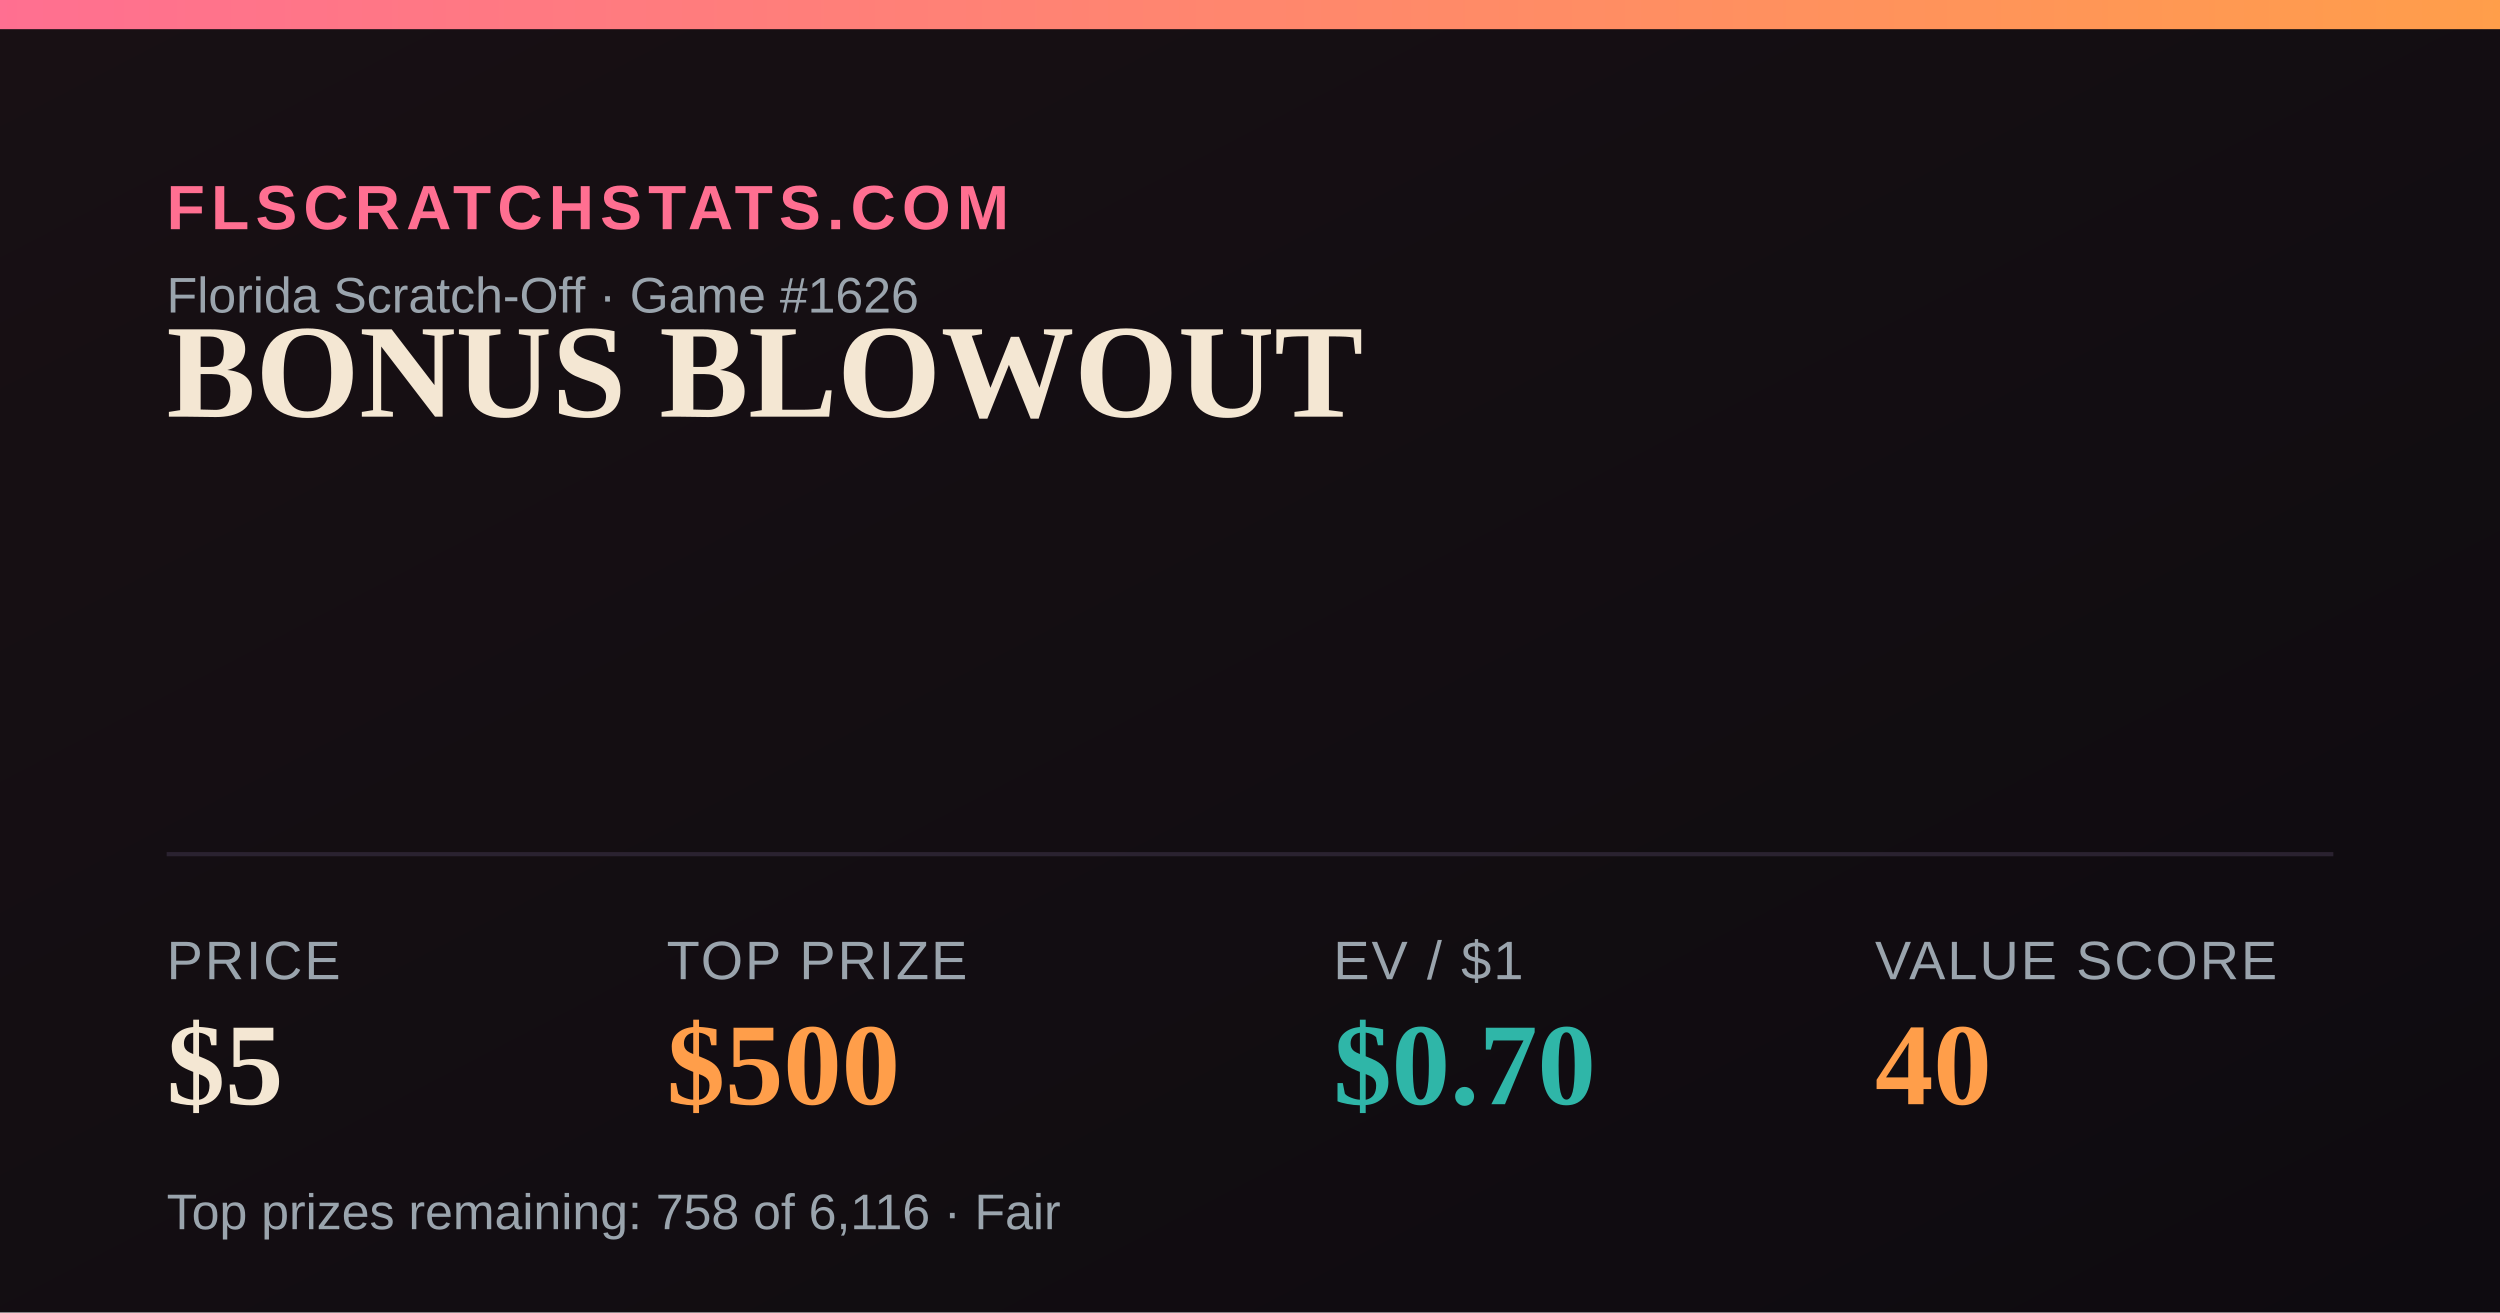
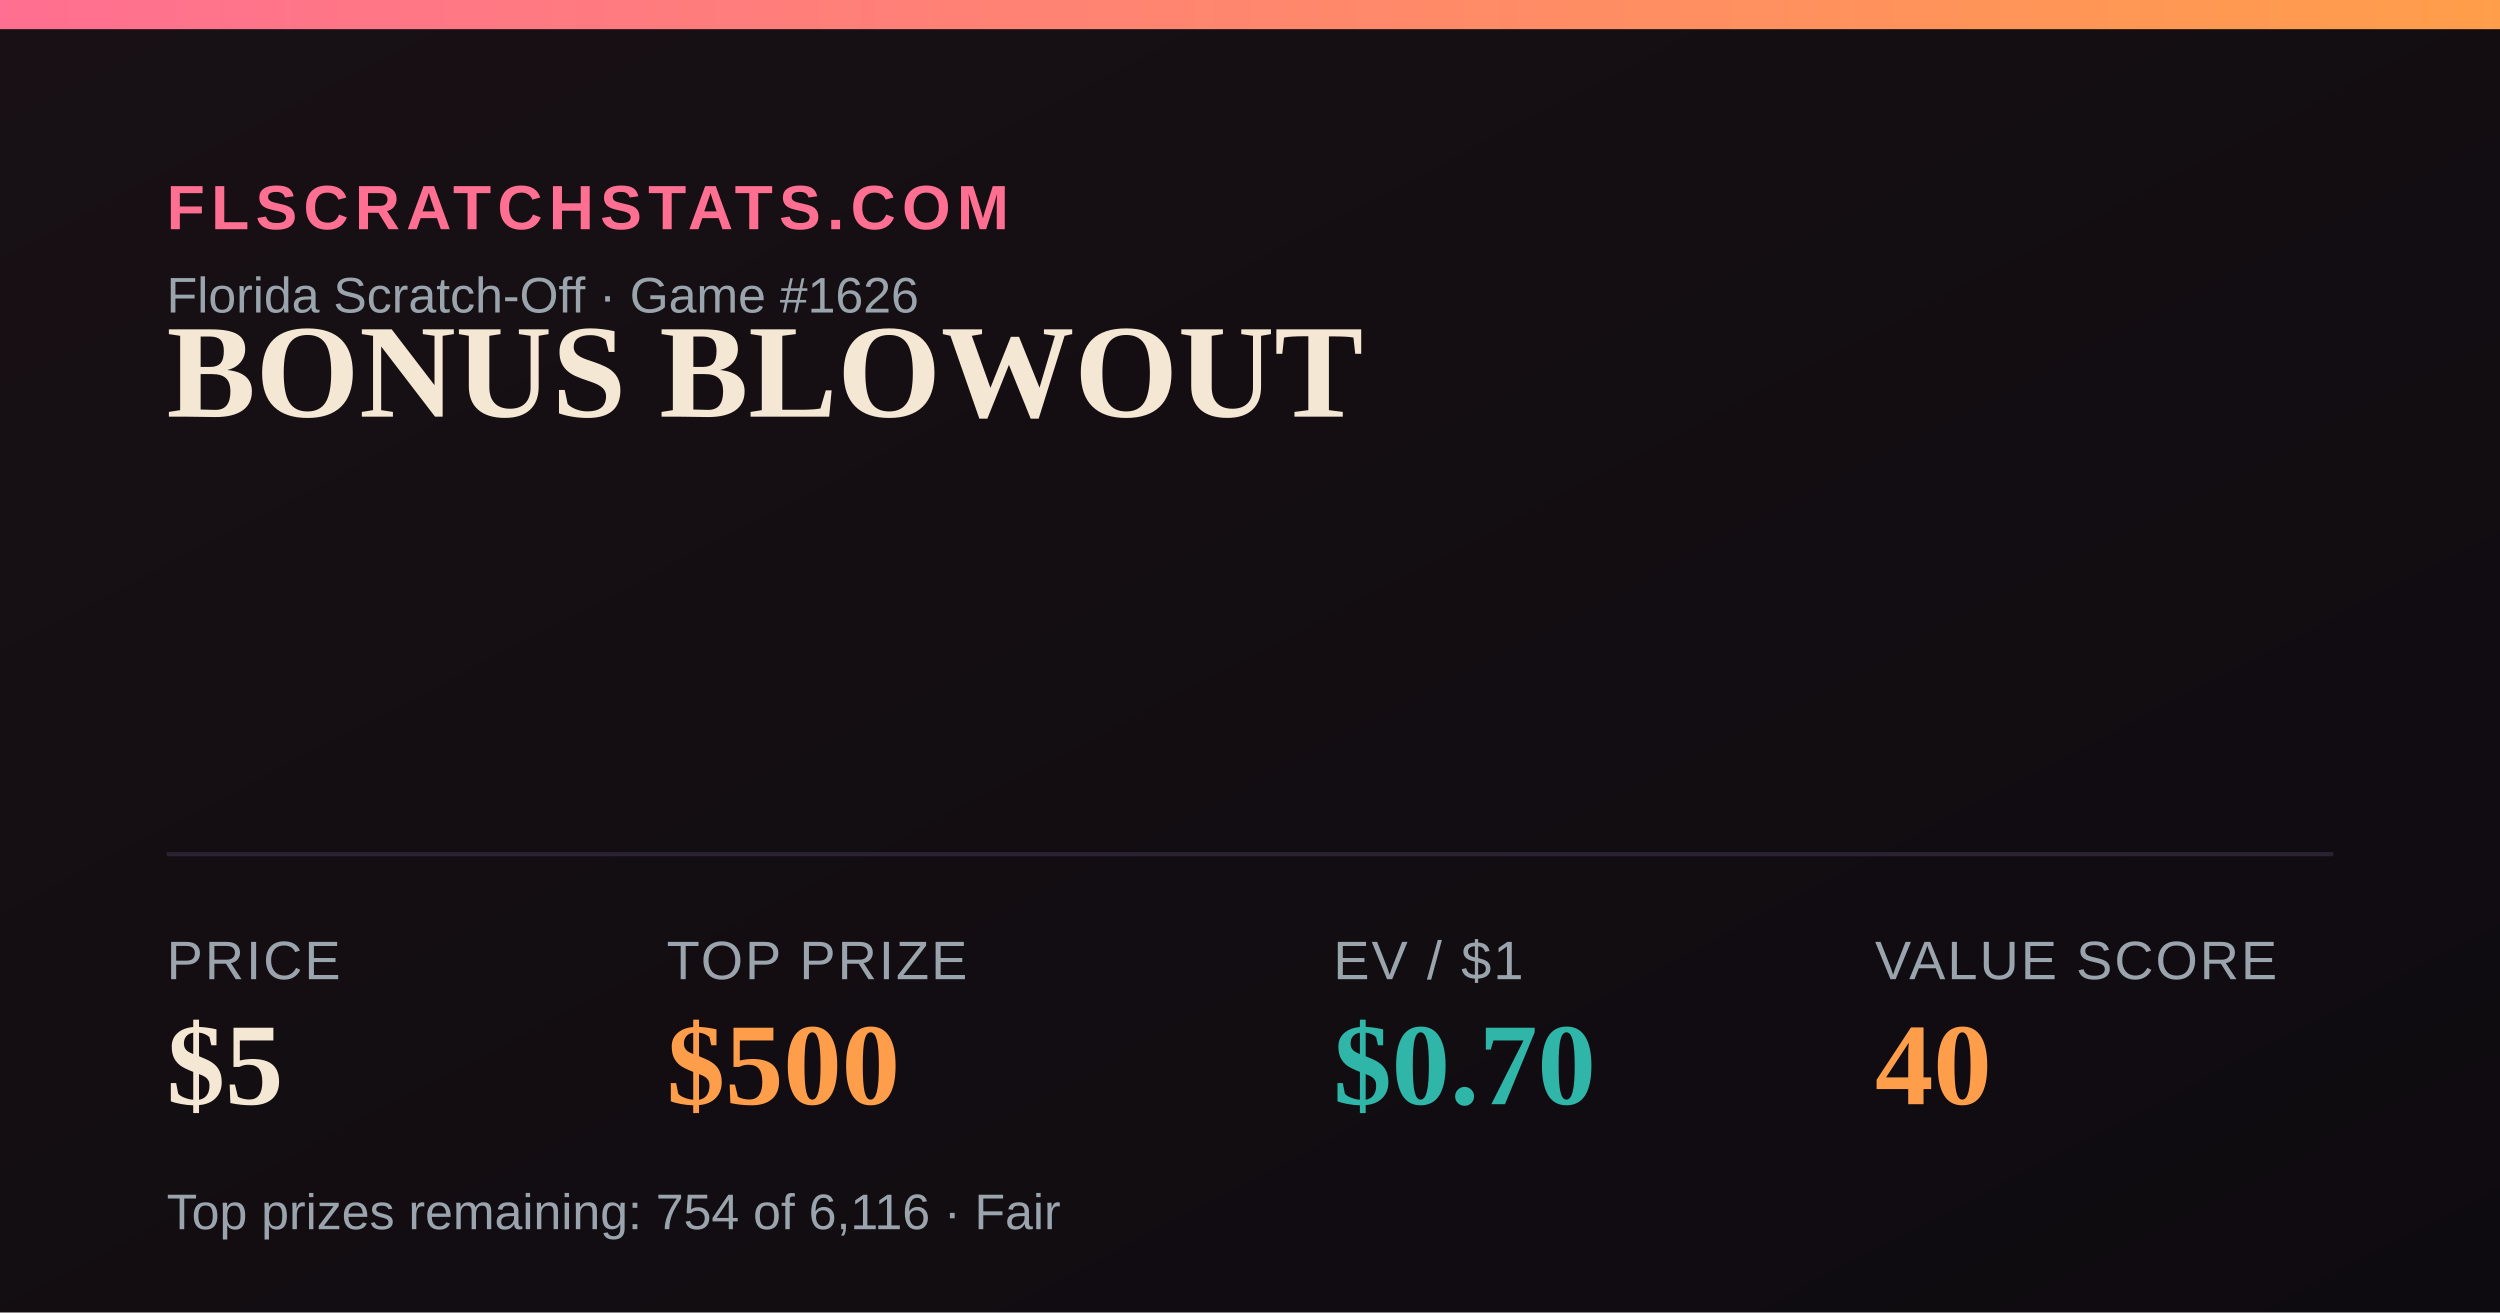
<svg xmlns="http://www.w3.org/2000/svg" width="1200" height="630" viewBox="0 0 1200 630">
  <defs>
    <linearGradient id="bg" x1="0" y1="0" x2="1" y2="1">
      <stop offset="0" stop-color="#181014" />
      <stop offset="1" stop-color="#0e0b10" />
    </linearGradient>
    <linearGradient id="accent" x1="0" y1="0" x2="1" y2="0">
      <stop offset="0" stop-color="#FF6F91" />
      <stop offset="1" stop-color="#FF9E4A" />
    </linearGradient>
  </defs>
  <rect width="1200" height="630" fill="url(#bg)" />
  <rect x="0" y="0" width="1200" height="14" fill="url(#accent)" />
  <text x="80" y="110" font-family="Arial,Helvetica,sans-serif" font-size="30" fill="#FF6F91" letter-spacing="3" font-weight="700">FLSCRATCHSTATS.COM</text>
  <text x="80" y="150" font-family="Arial,Helvetica,sans-serif" font-size="24" fill="#9aa4ad">Florida Scratch-Off · Game #1626</text>
  <text x="80" y="200" font-family="Georgia,'Times New Roman',serif" font-size="64" font-weight="700" fill="#F4E7D3">BONUS BLOWOUT</text>
  <line x1="80" y1="410" x2="1120" y2="410" stroke="#2a2230" stroke-width="2" />
  <text x="80" y="470" font-family="Arial,Helvetica,sans-serif" font-size="26" fill="#9aa4ad" letter-spacing="1">PRICE</text>
  <text x="80" y="530" font-family="Georgia,'Times New Roman',serif" font-size="56" font-weight="700" fill="#F4E7D3">$5</text>
  <text x="320" y="470" font-family="Arial,Helvetica,sans-serif" font-size="26" fill="#9aa4ad" letter-spacing="1">TOP PRIZE</text>
  <text x="320" y="530" font-family="Georgia,'Times New Roman',serif" font-size="56" font-weight="700" fill="#FF9E4A">$500</text>
  <text x="640" y="470" font-family="Arial,Helvetica,sans-serif" font-size="26" fill="#9aa4ad" letter-spacing="1">EV / $1</text>
  <text x="640" y="530" font-family="Georgia,'Times New Roman',serif" font-size="56" font-weight="700" fill="#2FB6A8">$0.70</text>
  <text x="900" y="470" font-family="Arial,Helvetica,sans-serif" font-size="26" fill="#9aa4ad" letter-spacing="1">VALUE SCORE</text>
  <text x="900" y="530" font-family="Georgia,'Times New Roman',serif" font-size="56" font-weight="700" fill="#FF9E4A">40</text>
-   <text x="80" y="590" font-family="Arial,Helvetica,sans-serif" font-size="24" fill="#9aa4ad">Top prizes remaining: 758 of 6,116 · Fair</text>
+   <text x="80" y="590" font-family="Arial,Helvetica,sans-serif" font-size="24" fill="#9aa4ad">Top prizes remaining: 754 of 6,116 · Fair</text>
</svg>
